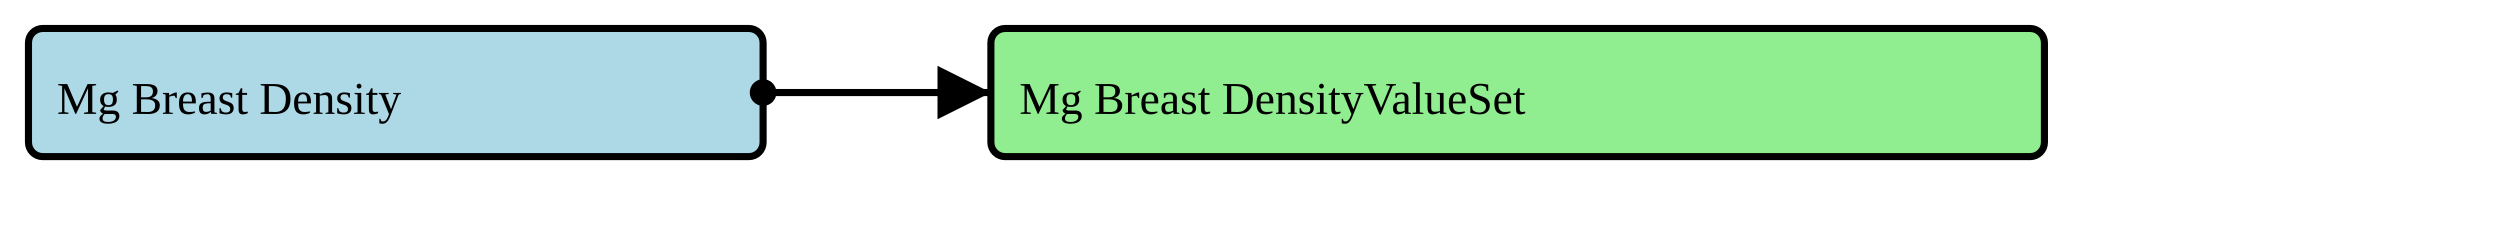
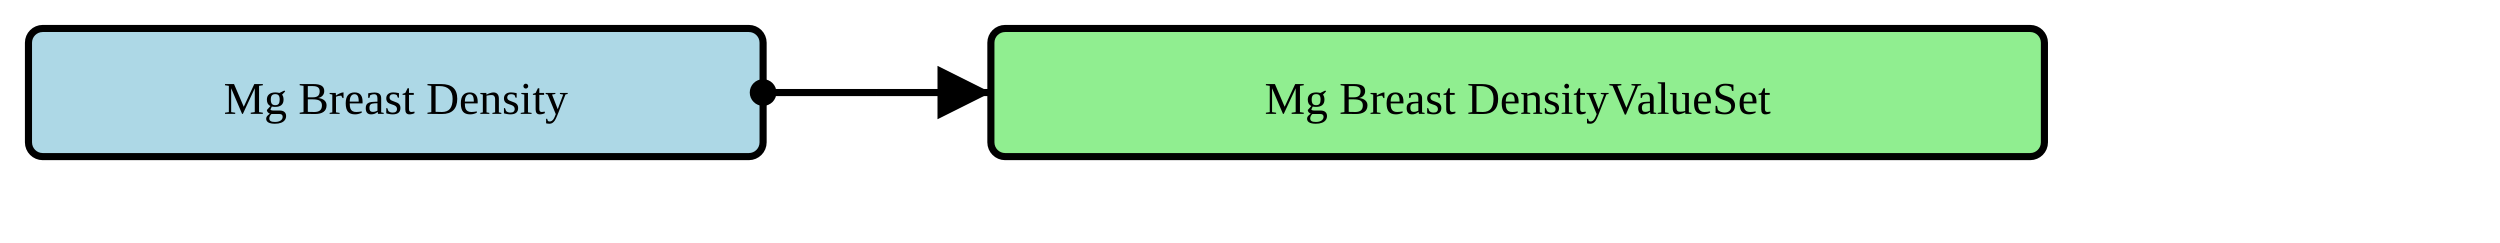
<svg xmlns="http://www.w3.org/2000/svg" version="1.1" width="658.5" height="63.75">
  <defs>
    <marker id="arrowStart" markerWidth="3.75" markerHeight="3.75" markerUnits="px" refX="1.875" refY="1.875">
      <circle fill="Black" stroke-width="0" cx="1.875" cy="1.875" r="1.875" />
    </marker>
    <marker id="arrowEnd" markerWidth="7.5" markerHeight="7.5" markerUnits="px" refX="7.5" refY="3.75">
      <polygon fill="Black" stroke-width="0" points="0 0 7.5 3.75 0 7.5" />
    </marker>
  </defs>
  <g>
-     <g>
-       <rect fill="LightBlue" stroke="Black" stroke-width="1.875" x="7.5" y="7.5" width="193.5" height="33.75" rx="3.75" ry="3.75" />
+     <g transform="translate(7.5 7.5)">
+       <rect fill="LightBlue" stroke="Black" stroke-width="1.875" x="0" y="0" width="193.5" height="33.75" rx="3.75" ry="3.75" />
      <a href="./StructureDefinition-BreastRadMammoBreastDensity.html" target="_blank">
-         <text x="15" y="30">Mg Breast Density</text>
+         <text x="96.75" y="22.5" text-anchor="middle">Mg Breast Density</text>
      </a>
    </g>
    <line stroke="Black" stroke-width="1.875" marker-end="url(#arrowEnd)" x1="231" y1="24.375" x2="261" y2="24.375" />
    <line stroke="Black" stroke-width="1.875" marker-start="url(#arrowStart)" x1="201" y1="24.375" x2="231" y2="24.375" />
    <line stroke="Black" stroke-width="1.875" x1="231" y1="24.375" x2="231" y2="24.375" />
  </g>
  <g>
-     <g>
-       <rect fill="LightGreen" stroke="Black" stroke-width="1.875" x="261" y="7.5" width="277.5" height="33.75" rx="3.75" ry="3.75" />
-       <text x="268.5" y="30">Mg Breast DensityValueSet</text>
+     <g transform="translate(261 7.5)">
+       <rect fill="LightGreen" stroke="Black" stroke-width="1.875" x="0" y="0" width="277.5" height="33.75" rx="3.75" ry="3.75" />
+       <text x="138.75" y="22.5" text-anchor="middle">Mg Breast DensityValueSet</text>
    </g>
  </g>
  <g />
</svg>
